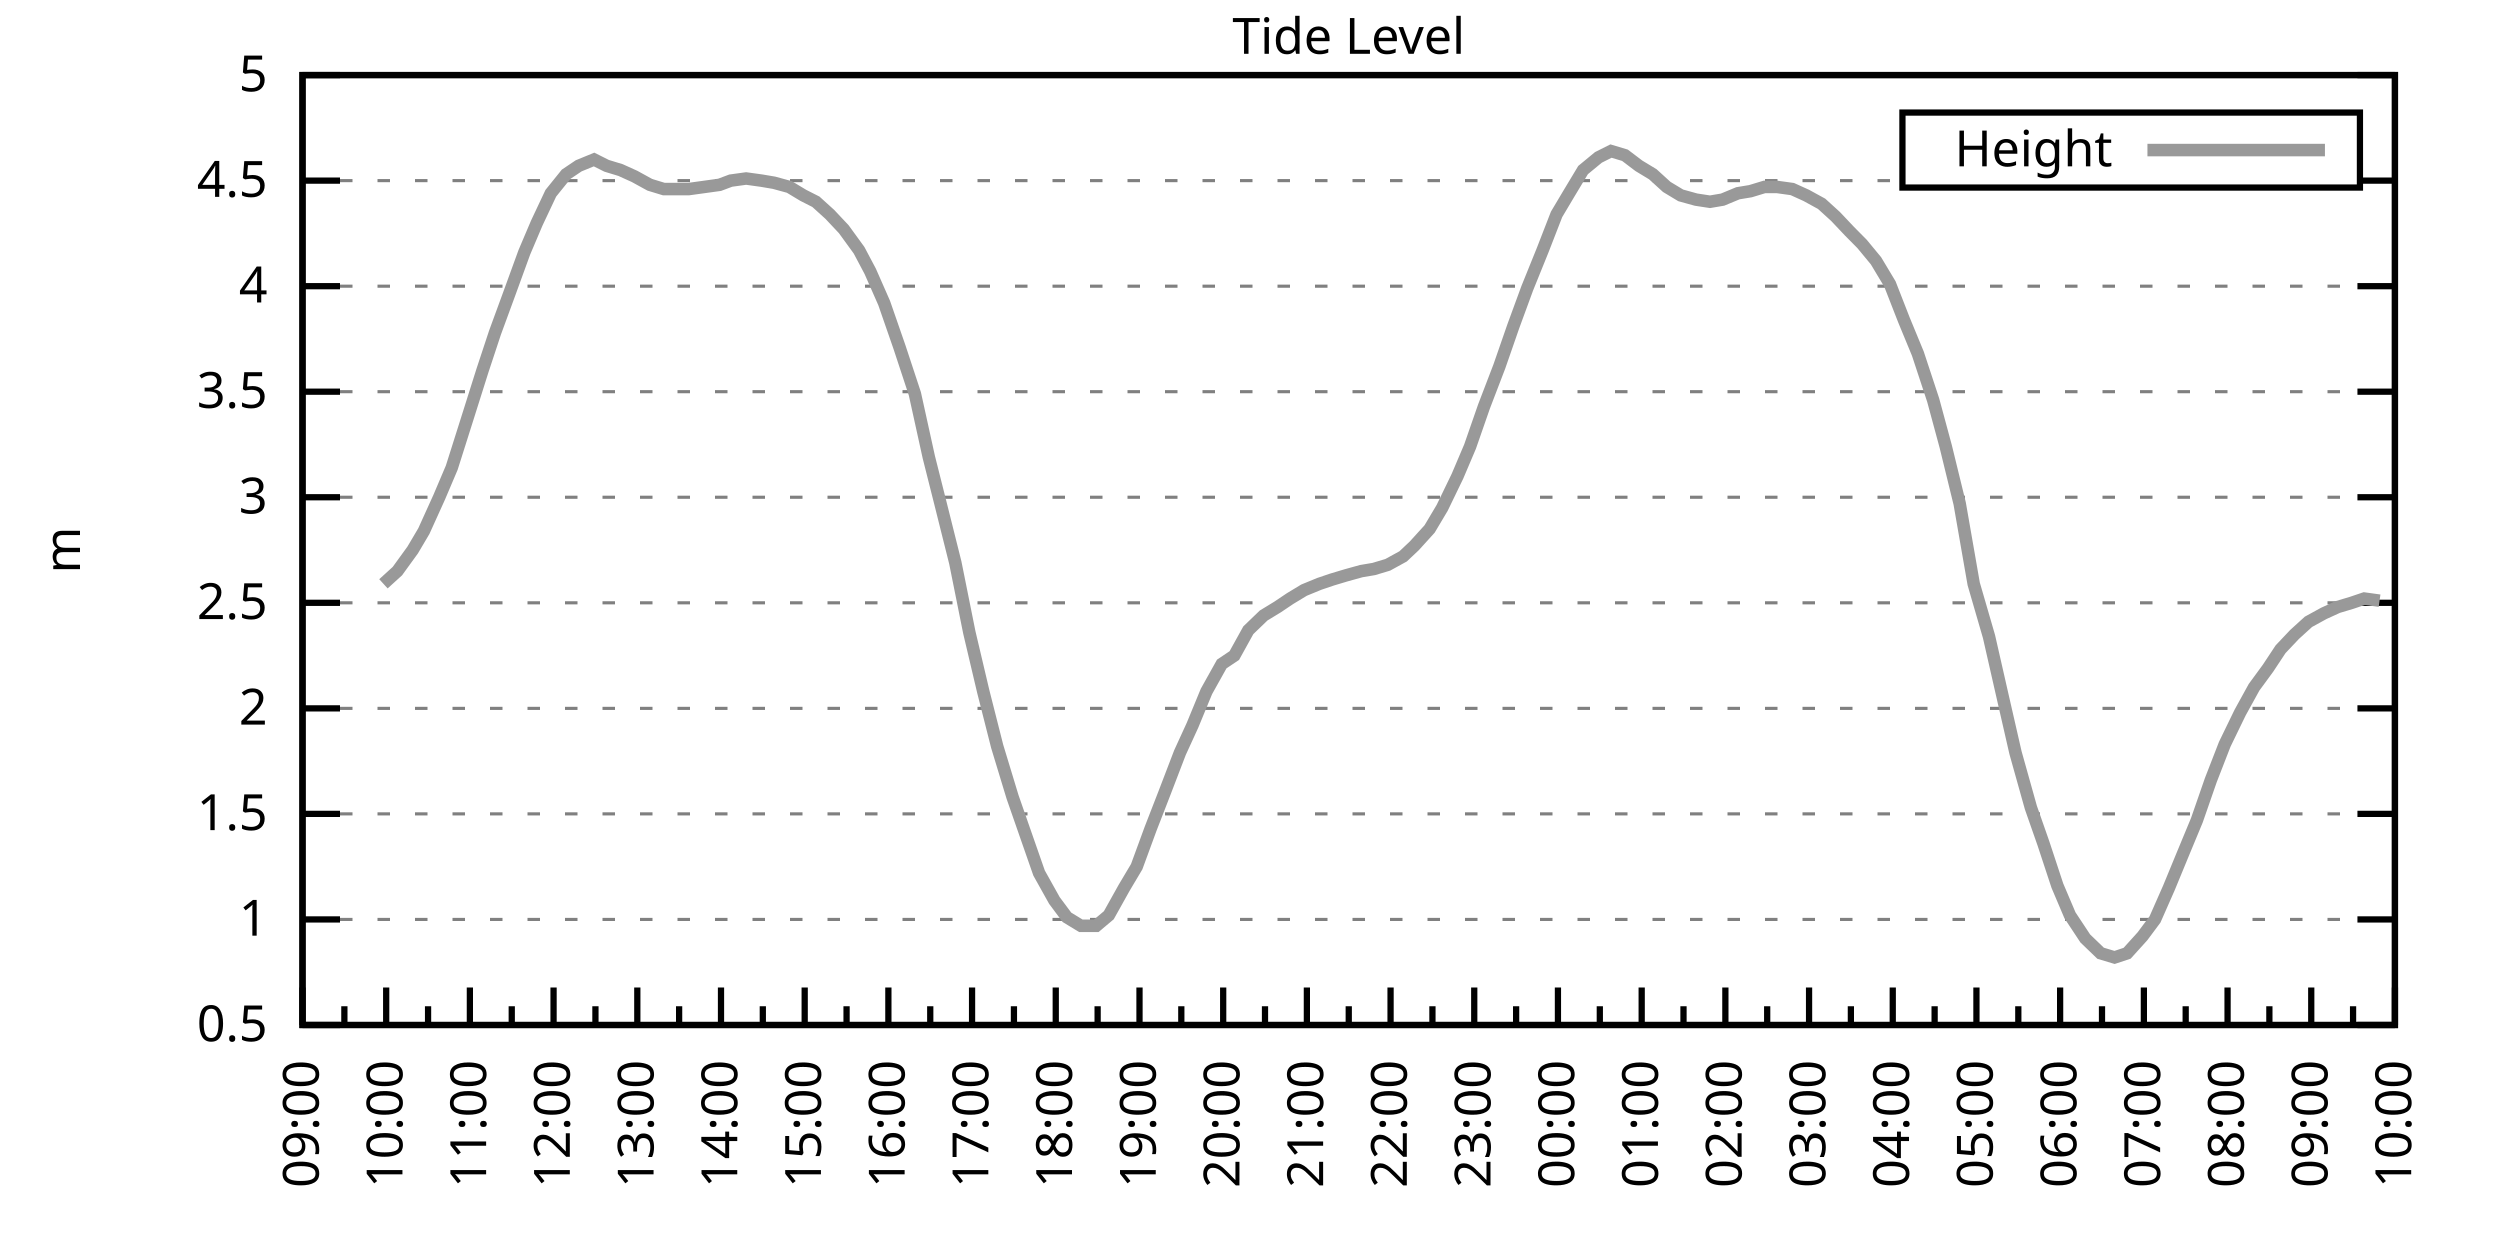
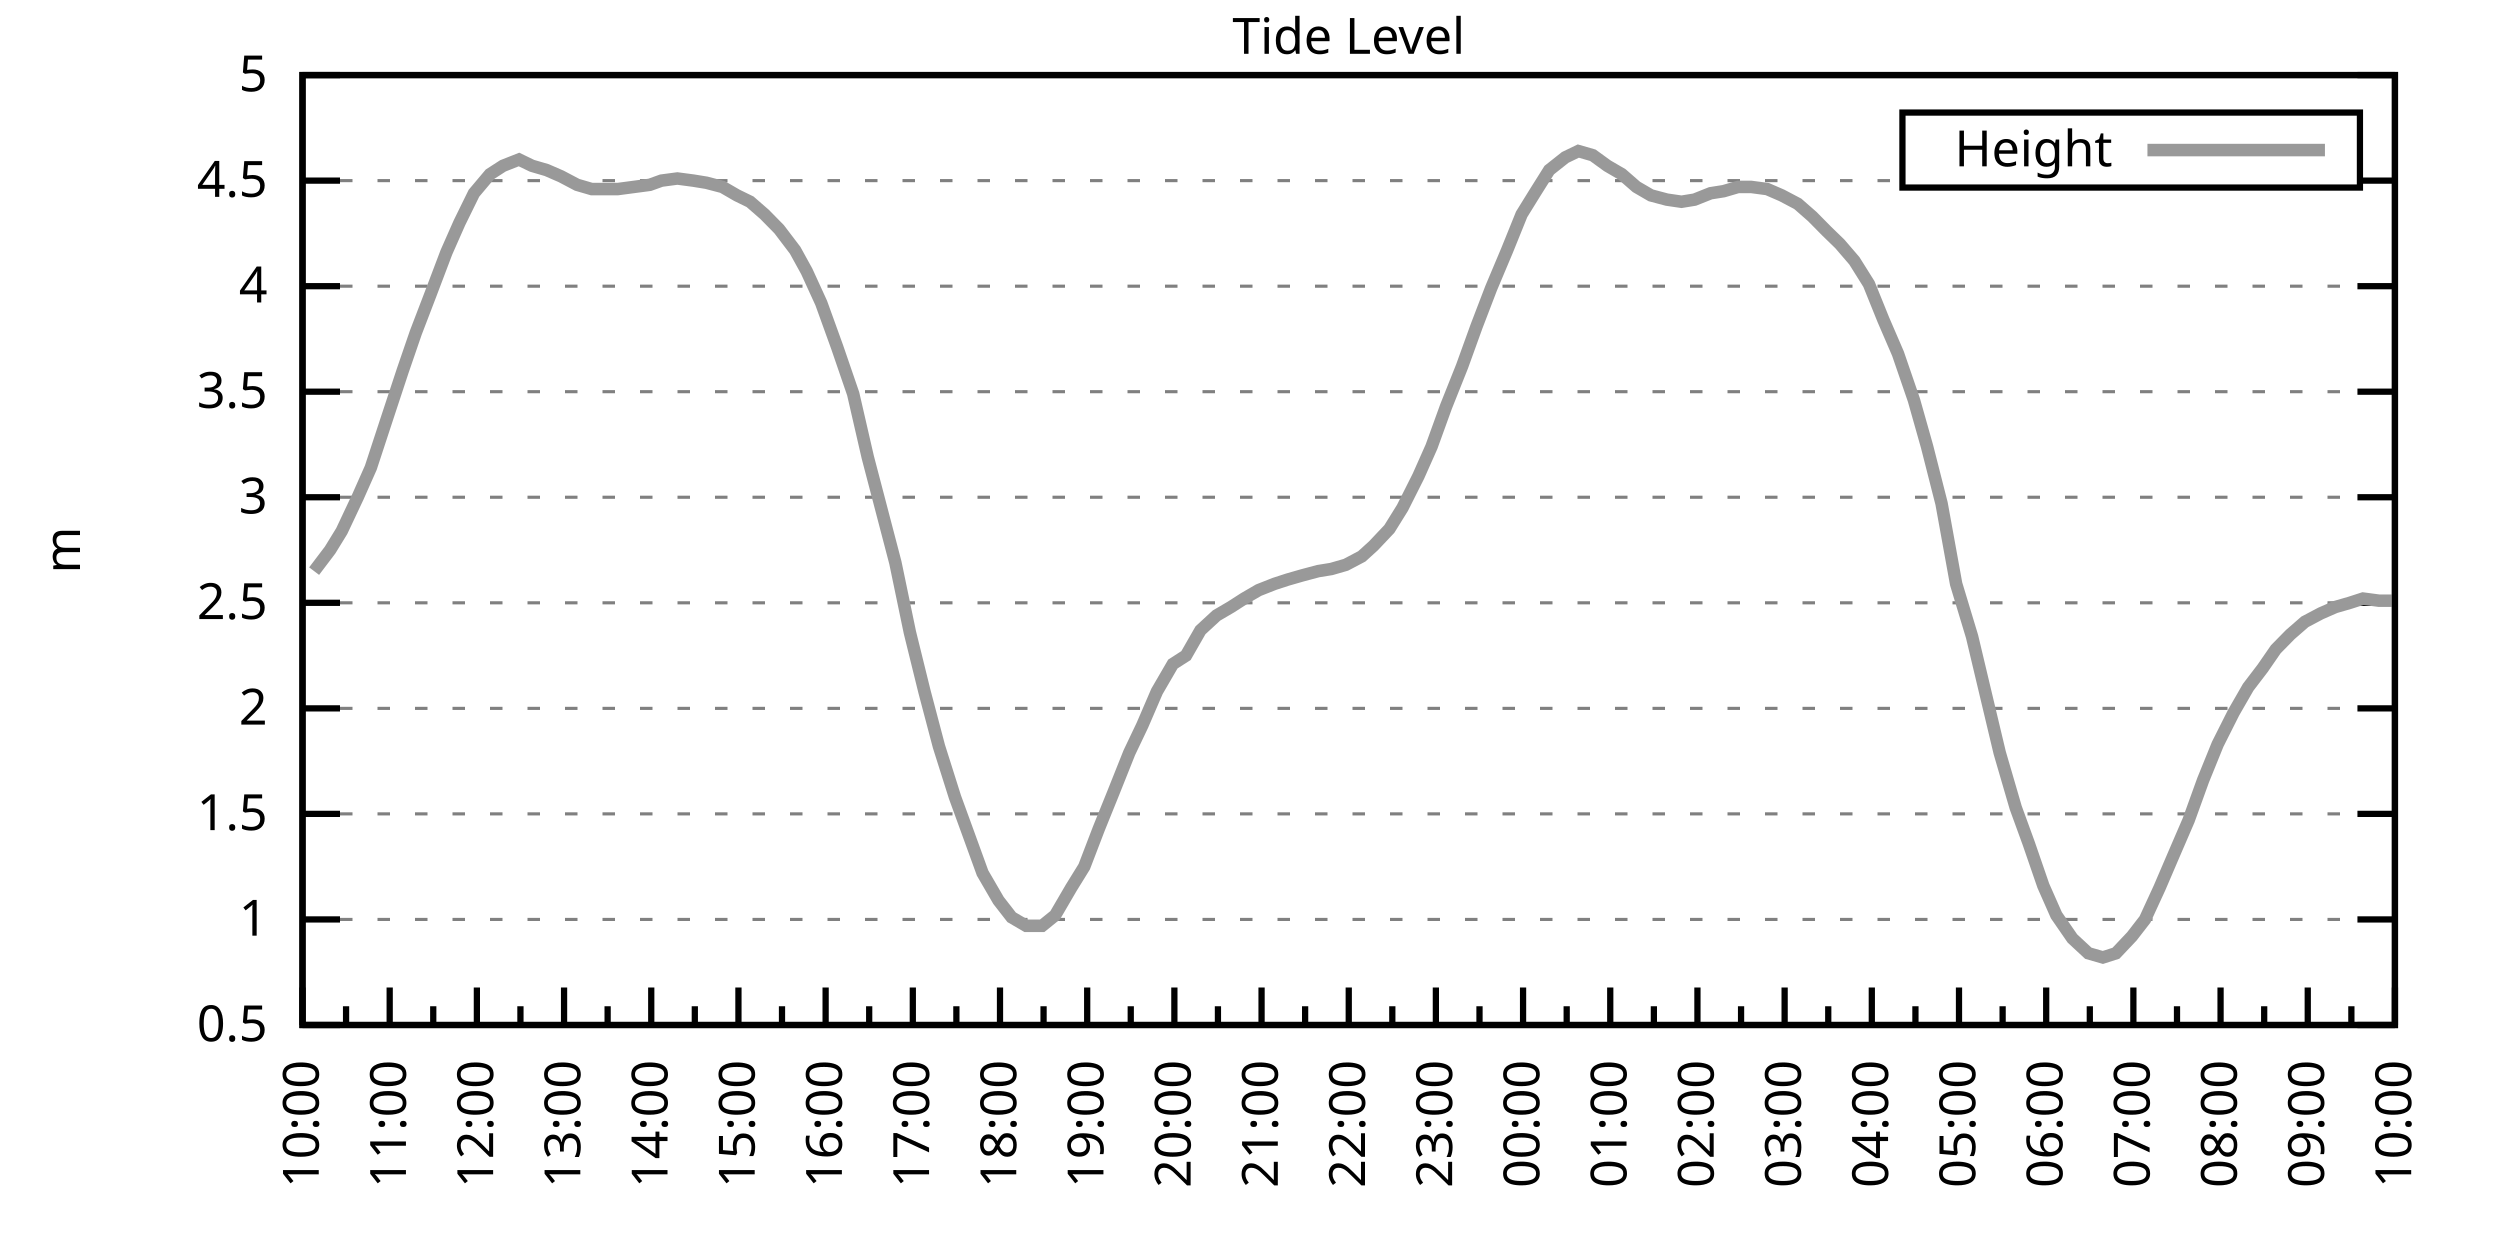
<svg xmlns="http://www.w3.org/2000/svg" xmlns:xlink="http://www.w3.org/1999/xlink" width="400" height="200" viewBox="0 0 400 200">
  <g id="gnuplot_canvas">
    <rect x="0" y="0" width="400" height="200" fill="none" />
    <defs>
      <circle id="gpDot" r="0.5" stroke-width="0.5" stroke="currentColor" />
      <path id="gpPt0" stroke-width="0.333" stroke="currentColor" d="M-1,0 h2 M0,-1 v2" />
      <path id="gpPt1" stroke-width="0.333" stroke="currentColor" d="M-1,-1 L1,1 M1,-1 L-1,1" />
      <path id="gpPt2" stroke-width="0.333" stroke="currentColor" d="M-1,0 L1,0 M0,-1 L0,1 M-1,-1 L1,1 M-1,1 L1,-1" />
      <rect id="gpPt3" stroke-width="0.333" stroke="currentColor" x="-1" y="-1" width="2" height="2" />
      <rect id="gpPt4" stroke-width="0.333" stroke="currentColor" fill="currentColor" x="-1" y="-1" width="2" height="2" />
      <circle id="gpPt5" stroke-width="0.333" stroke="currentColor" cx="0" cy="0" r="1" />
      <use xlink:href="#gpPt5" id="gpPt6" fill="currentColor" stroke="none" />
      <path id="gpPt7" stroke-width="0.333" stroke="currentColor" d="M0,-1.33 L-1.33,0.67 L1.33,0.67 z" />
      <use xlink:href="#gpPt7" id="gpPt8" fill="currentColor" stroke="none" />
      <use xlink:href="#gpPt7" id="gpPt9" stroke="currentColor" transform="rotate(180)" />
      <use xlink:href="#gpPt9" id="gpPt10" fill="currentColor" stroke="none" />
      <use xlink:href="#gpPt3" id="gpPt11" stroke="currentColor" transform="rotate(45)" />
      <use xlink:href="#gpPt11" id="gpPt12" fill="currentColor" stroke="none" />
      <path id="gpPt13" stroke-width="0.333" stroke="currentColor" d="M0,1.330 L1.265,0.411 L0.782,-1.067 L-0.782,-1.076 L-1.265,0.411 z" />
      <use xlink:href="#gpPt13" id="gpPt14" fill="currentColor" stroke="none" />
      <filter id="textbox" filterUnits="objectBoundingBox" x="0" y="0" height="1" width="1">
        <feFlood flood-color="white" flood-opacity="1" result="bgnd" />
        <feComposite in="SourceGraphic" in2="bgnd" operator="atop" />
      </filter>
      <filter id="greybox" filterUnits="objectBoundingBox" x="0" y="0" height="1" width="1">
        <feFlood flood-color="lightgrey" flood-opacity="1" result="grey" />
        <feComposite in="SourceGraphic" in2="grey" operator="atop" />
      </filter>
    </defs>
    <g fill="none" color="white" stroke="currentColor" stroke-width="1.00" stroke-linecap="butt" stroke-linejoin="miter">
</g>
    <g fill="none" color="black" stroke="currentColor" stroke-width="1.00" stroke-linecap="butt" stroke-linejoin="miter">
      <g stroke="none" shape-rendering="crispEdges">
        <polygon fill="rgb(255, 255, 255)" points="48.40,164.00 383.18,164.00 383.18,12.02 48.40,12.02 " />
      </g>
    </g>
    <g fill="none" color="black" stroke="currentColor" stroke-width="1.00" stroke-linecap="butt" stroke-linejoin="miter">
</g>
    <g fill="none" color="black" stroke="black" stroke-width="0.50" stroke-linecap="butt" stroke-linejoin="miter">
</g>
    <g fill="none" color="gray" stroke="currentColor" stroke-width="0.50" stroke-linecap="butt" stroke-linejoin="miter">
      <path stroke="gray" stroke-dasharray="2,4" class="gridline" d="M48.40,164.00 L383.19,164.00  " />
    </g>
    <g fill="none" color="gray" stroke="gray" stroke-width="1.00" stroke-linecap="butt" stroke-linejoin="miter">
</g>
    <g fill="none" color="black" stroke="currentColor" stroke-width="1.00" stroke-linecap="butt" stroke-linejoin="miter">
      <path stroke="black" d="M48.40,164.00 L54.40,164.00 M383.19,164.00 L377.19,164.00  " />
      <g transform="translate(42.80,166.60)" stroke="none" fill="black" font-family="Sans" font-size="8.00" text-anchor="end">
        <text>
          <tspan font-family="Sans"> 0.5</tspan>
        </text>
      </g>
    </g>
    <g fill="none" color="black" stroke="currentColor" stroke-width="1.00" stroke-linecap="butt" stroke-linejoin="miter">
</g>
    <g fill="none" color="black" stroke="black" stroke-width="0.50" stroke-linecap="butt" stroke-linejoin="miter">
</g>
    <g fill="none" color="gray" stroke="currentColor" stroke-width="0.50" stroke-linecap="butt" stroke-linejoin="miter">
      <path stroke="gray" stroke-dasharray="2,4" class="gridline" d="M48.40,147.11 L383.19,147.11  " />
    </g>
    <g fill="none" color="gray" stroke="gray" stroke-width="1.00" stroke-linecap="butt" stroke-linejoin="miter">
</g>
    <g fill="none" color="black" stroke="currentColor" stroke-width="1.00" stroke-linecap="butt" stroke-linejoin="miter">
      <path stroke="black" d="M48.40,147.11 L54.40,147.11 M383.19,147.11 L377.19,147.11  " />
      <g transform="translate(42.80,149.71)" stroke="none" fill="black" font-family="Sans" font-size="8.00" text-anchor="end">
        <text>
          <tspan font-family="Sans"> 1</tspan>
        </text>
      </g>
    </g>
    <g fill="none" color="black" stroke="currentColor" stroke-width="1.00" stroke-linecap="butt" stroke-linejoin="miter">
</g>
    <g fill="none" color="black" stroke="black" stroke-width="0.50" stroke-linecap="butt" stroke-linejoin="miter">
</g>
    <g fill="none" color="gray" stroke="currentColor" stroke-width="0.50" stroke-linecap="butt" stroke-linejoin="miter">
      <path stroke="gray" stroke-dasharray="2,4" class="gridline" d="M48.40,130.22 L383.19,130.22  " />
    </g>
    <g fill="none" color="gray" stroke="gray" stroke-width="1.00" stroke-linecap="butt" stroke-linejoin="miter">
</g>
    <g fill="none" color="black" stroke="currentColor" stroke-width="1.00" stroke-linecap="butt" stroke-linejoin="miter">
      <path stroke="black" d="M48.40,130.22 L54.40,130.22 M383.19,130.22 L377.19,130.22  " />
      <g transform="translate(42.80,132.82)" stroke="none" fill="black" font-family="Sans" font-size="8.00" text-anchor="end">
        <text>
          <tspan font-family="Sans"> 1.5</tspan>
        </text>
      </g>
    </g>
    <g fill="none" color="black" stroke="currentColor" stroke-width="1.00" stroke-linecap="butt" stroke-linejoin="miter">
</g>
    <g fill="none" color="black" stroke="black" stroke-width="0.50" stroke-linecap="butt" stroke-linejoin="miter">
</g>
    <g fill="none" color="gray" stroke="currentColor" stroke-width="0.50" stroke-linecap="butt" stroke-linejoin="miter">
      <path stroke="gray" stroke-dasharray="2,4" class="gridline" d="M48.40,113.34 L383.19,113.34  " />
    </g>
    <g fill="none" color="gray" stroke="gray" stroke-width="1.00" stroke-linecap="butt" stroke-linejoin="miter">
</g>
    <g fill="none" color="black" stroke="currentColor" stroke-width="1.00" stroke-linecap="butt" stroke-linejoin="miter">
      <path stroke="black" d="M48.40,113.34 L54.40,113.34 M383.19,113.34 L377.19,113.34  " />
      <g transform="translate(42.80,115.94)" stroke="none" fill="black" font-family="Sans" font-size="8.00" text-anchor="end">
        <text>
          <tspan font-family="Sans"> 2</tspan>
        </text>
      </g>
    </g>
    <g fill="none" color="black" stroke="currentColor" stroke-width="1.00" stroke-linecap="butt" stroke-linejoin="miter">
</g>
    <g fill="none" color="black" stroke="black" stroke-width="0.50" stroke-linecap="butt" stroke-linejoin="miter">
</g>
    <g fill="none" color="gray" stroke="currentColor" stroke-width="0.50" stroke-linecap="butt" stroke-linejoin="miter">
      <path stroke="gray" stroke-dasharray="2,4" class="gridline" d="M48.40,96.45 L383.19,96.45  " />
    </g>
    <g fill="none" color="gray" stroke="gray" stroke-width="1.00" stroke-linecap="butt" stroke-linejoin="miter">
</g>
    <g fill="none" color="black" stroke="currentColor" stroke-width="1.00" stroke-linecap="butt" stroke-linejoin="miter">
      <path stroke="black" d="M48.40,96.45 L54.40,96.45 M383.19,96.45 L377.19,96.45  " />
      <g transform="translate(42.80,99.05)" stroke="none" fill="black" font-family="Sans" font-size="8.00" text-anchor="end">
        <text>
          <tspan font-family="Sans"> 2.5</tspan>
        </text>
      </g>
    </g>
    <g fill="none" color="black" stroke="currentColor" stroke-width="1.00" stroke-linecap="butt" stroke-linejoin="miter">
</g>
    <g fill="none" color="black" stroke="black" stroke-width="0.50" stroke-linecap="butt" stroke-linejoin="miter">
</g>
    <g fill="none" color="gray" stroke="currentColor" stroke-width="0.50" stroke-linecap="butt" stroke-linejoin="miter">
      <path stroke="gray" stroke-dasharray="2,4" class="gridline" d="M48.40,79.56 L383.19,79.56  " />
    </g>
    <g fill="none" color="gray" stroke="gray" stroke-width="1.00" stroke-linecap="butt" stroke-linejoin="miter">
</g>
    <g fill="none" color="black" stroke="currentColor" stroke-width="1.00" stroke-linecap="butt" stroke-linejoin="miter">
      <path stroke="black" d="M48.40,79.56 L54.40,79.56 M383.19,79.56 L377.19,79.56  " />
      <g transform="translate(42.80,82.16)" stroke="none" fill="black" font-family="Sans" font-size="8.00" text-anchor="end">
        <text>
          <tspan font-family="Sans"> 3</tspan>
        </text>
      </g>
    </g>
    <g fill="none" color="black" stroke="currentColor" stroke-width="1.00" stroke-linecap="butt" stroke-linejoin="miter">
</g>
    <g fill="none" color="black" stroke="black" stroke-width="0.50" stroke-linecap="butt" stroke-linejoin="miter">
</g>
    <g fill="none" color="gray" stroke="currentColor" stroke-width="0.50" stroke-linecap="butt" stroke-linejoin="miter">
      <path stroke="gray" stroke-dasharray="2,4" class="gridline" d="M48.40,62.67 L383.19,62.67  " />
    </g>
    <g fill="none" color="gray" stroke="gray" stroke-width="1.00" stroke-linecap="butt" stroke-linejoin="miter">
</g>
    <g fill="none" color="black" stroke="currentColor" stroke-width="1.00" stroke-linecap="butt" stroke-linejoin="miter">
      <path stroke="black" d="M48.40,62.67 L54.40,62.67 M383.19,62.67 L377.19,62.67  " />
      <g transform="translate(42.80,65.27)" stroke="none" fill="black" font-family="Sans" font-size="8.00" text-anchor="end">
        <text>
          <tspan font-family="Sans"> 3.5</tspan>
        </text>
      </g>
    </g>
    <g fill="none" color="black" stroke="currentColor" stroke-width="1.00" stroke-linecap="butt" stroke-linejoin="miter">
</g>
    <g fill="none" color="black" stroke="black" stroke-width="0.50" stroke-linecap="butt" stroke-linejoin="miter">
</g>
    <g fill="none" color="gray" stroke="currentColor" stroke-width="0.50" stroke-linecap="butt" stroke-linejoin="miter">
      <path stroke="gray" stroke-dasharray="2,4" class="gridline" d="M48.40,45.79 L383.19,45.79  " />
    </g>
    <g fill="none" color="gray" stroke="gray" stroke-width="1.00" stroke-linecap="butt" stroke-linejoin="miter">
</g>
    <g fill="none" color="black" stroke="currentColor" stroke-width="1.00" stroke-linecap="butt" stroke-linejoin="miter">
      <path stroke="black" d="M48.40,45.79 L54.40,45.79 M383.19,45.79 L377.19,45.79  " />
      <g transform="translate(42.80,48.39)" stroke="none" fill="black" font-family="Sans" font-size="8.00" text-anchor="end">
        <text>
          <tspan font-family="Sans"> 4</tspan>
        </text>
      </g>
    </g>
    <g fill="none" color="black" stroke="currentColor" stroke-width="1.00" stroke-linecap="butt" stroke-linejoin="miter">
</g>
    <g fill="none" color="black" stroke="black" stroke-width="0.50" stroke-linecap="butt" stroke-linejoin="miter">
</g>
    <g fill="none" color="gray" stroke="currentColor" stroke-width="0.50" stroke-linecap="butt" stroke-linejoin="miter">
      <path stroke="gray" stroke-dasharray="2,4" class="gridline" d="M48.40,28.90 L304.39,28.90 M377.59,28.90 L383.19,28.90  " />
    </g>
    <g fill="none" color="gray" stroke="gray" stroke-width="1.00" stroke-linecap="butt" stroke-linejoin="miter">
</g>
    <g fill="none" color="black" stroke="currentColor" stroke-width="1.00" stroke-linecap="butt" stroke-linejoin="miter">
      <path stroke="black" d="M48.40,28.90 L54.40,28.90 M383.19,28.90 L377.19,28.90  " />
      <g transform="translate(42.80,31.50)" stroke="none" fill="black" font-family="Sans" font-size="8.00" text-anchor="end">
        <text>
          <tspan font-family="Sans"> 4.5</tspan>
        </text>
      </g>
    </g>
    <g fill="none" color="black" stroke="currentColor" stroke-width="1.00" stroke-linecap="butt" stroke-linejoin="miter">
</g>
    <g fill="none" color="black" stroke="black" stroke-width="0.50" stroke-linecap="butt" stroke-linejoin="miter">
</g>
    <g fill="none" color="gray" stroke="currentColor" stroke-width="0.50" stroke-linecap="butt" stroke-linejoin="miter">
      <path stroke="gray" stroke-dasharray="2,4" class="gridline" d="M48.40,12.01 L383.19,12.01  " />
    </g>
    <g fill="none" color="gray" stroke="gray" stroke-width="1.00" stroke-linecap="butt" stroke-linejoin="miter">
</g>
    <g fill="none" color="black" stroke="currentColor" stroke-width="1.00" stroke-linecap="butt" stroke-linejoin="miter">
      <path stroke="black" d="M48.40,12.01 L54.40,12.01 M383.19,12.01 L377.19,12.01  " />
      <g transform="translate(42.80,14.61)" stroke="none" fill="black" font-family="Sans" font-size="8.00" text-anchor="end">
        <text>
          <tspan font-family="Sans"> 5</tspan>
        </text>
      </g>
    </g>
    <g fill="none" color="black" stroke="currentColor" stroke-width="1.00" stroke-linecap="butt" stroke-linejoin="miter">
      <path stroke="black" d="M48.40,164.00 L48.40,158.00  " />
      <g transform="translate(51.00,169.60) rotate(270)" stroke="none" fill="black" font-family="Sans" font-size="8.00" text-anchor="end">
        <text>
+           <tspan font-family="Sans">10:00</tspan>
+         </text>
+       </g>
+     </g>
+     <g fill="none" color="black" stroke="currentColor" stroke-width="1.00" stroke-linecap="butt" stroke-linejoin="miter">
+       <path stroke="black" d="M55.37,164.00 L55.37,161.00 M62.35,164.00 L62.35,158.00  " />
+       <g transform="translate(64.95,169.60) rotate(270)" stroke="none" fill="black" font-family="Sans" font-size="8.00" text-anchor="end">
+         <text>
+           <tspan font-family="Sans">11:00</tspan>
+         </text>
+       </g>
+     </g>
+     <g fill="none" color="black" stroke="currentColor" stroke-width="1.00" stroke-linecap="butt" stroke-linejoin="miter">
+       <path stroke="black" d="M69.32,164.00 L69.32,161.00 M76.30,164.00 L76.30,158.00  " />
+       <g transform="translate(78.90,169.60) rotate(270)" stroke="none" fill="black" font-family="Sans" font-size="8.00" text-anchor="end">
+         <text>
+           <tspan font-family="Sans">12:00</tspan>
+         </text>
+       </g>
+     </g>
+     <g fill="none" color="black" stroke="currentColor" stroke-width="1.00" stroke-linecap="butt" stroke-linejoin="miter">
+       <path stroke="black" d="M83.27,164.00 L83.27,161.00 M90.25,164.00 L90.25,158.00  " />
+       <g transform="translate(92.85,169.60) rotate(270)" stroke="none" fill="black" font-family="Sans" font-size="8.00" text-anchor="end">
+         <text>
+           <tspan font-family="Sans">13:00</tspan>
+         </text>
+       </g>
+     </g>
+     <g fill="none" color="black" stroke="currentColor" stroke-width="1.00" stroke-linecap="butt" stroke-linejoin="miter">
+       <path stroke="black" d="M97.22,164.00 L97.22,161.00 M104.20,164.00 L104.20,158.00  " />
+       <g transform="translate(106.80,169.60) rotate(270)" stroke="none" fill="black" font-family="Sans" font-size="8.00" text-anchor="end">
+         <text>
+           <tspan font-family="Sans">14:00</tspan>
+         </text>
+       </g>
+     </g>
+     <g fill="none" color="black" stroke="currentColor" stroke-width="1.00" stroke-linecap="butt" stroke-linejoin="miter">
+       <path stroke="black" d="M111.17,164.00 L111.17,161.00 M118.15,164.00 L118.15,158.00  " />
+       <g transform="translate(120.75,169.60) rotate(270)" stroke="none" fill="black" font-family="Sans" font-size="8.00" text-anchor="end">
+         <text>
+           <tspan font-family="Sans">15:00</tspan>
+         </text>
+       </g>
+     </g>
+     <g fill="none" color="black" stroke="currentColor" stroke-width="1.00" stroke-linecap="butt" stroke-linejoin="miter">
+       <path stroke="black" d="M125.12,164.00 L125.12,161.00 M132.10,164.00 L132.10,158.00  " />
+       <g transform="translate(134.70,169.60) rotate(270)" stroke="none" fill="black" font-family="Sans" font-size="8.00" text-anchor="end">
+         <text>
+           <tspan font-family="Sans">16:00</tspan>
+         </text>
+       </g>
+     </g>
+     <g fill="none" color="black" stroke="currentColor" stroke-width="1.00" stroke-linecap="butt" stroke-linejoin="miter">
+       <path stroke="black" d="M139.07,164.00 L139.07,161.00 M146.05,164.00 L146.05,158.00  " />
+       <g transform="translate(148.65,169.60) rotate(270)" stroke="none" fill="black" font-family="Sans" font-size="8.00" text-anchor="end">
+         <text>
+           <tspan font-family="Sans">17:00</tspan>
+         </text>
+       </g>
+     </g>
+     <g fill="none" color="black" stroke="currentColor" stroke-width="1.00" stroke-linecap="butt" stroke-linejoin="miter">
+       <path stroke="black" d="M153.02,164.00 L153.02,161.00 M160.00,164.00 L160.00,158.00  " />
+       <g transform="translate(162.60,169.60) rotate(270)" stroke="none" fill="black" font-family="Sans" font-size="8.00" text-anchor="end">
+         <text>
+           <tspan font-family="Sans">18:00</tspan>
+         </text>
+       </g>
+     </g>
+     <g fill="none" color="black" stroke="currentColor" stroke-width="1.00" stroke-linecap="butt" stroke-linejoin="miter">
+       <path stroke="black" d="M166.97,164.00 L166.97,161.00 M173.95,164.00 L173.95,158.00  " />
+       <g transform="translate(176.55,169.60) rotate(270)" stroke="none" fill="black" font-family="Sans" font-size="8.00" text-anchor="end">
+         <text>
+           <tspan font-family="Sans">19:00</tspan>
+         </text>
+       </g>
+     </g>
+     <g fill="none" color="black" stroke="currentColor" stroke-width="1.00" stroke-linecap="butt" stroke-linejoin="miter">
+       <path stroke="black" d="M180.92,164.00 L180.92,161.00 M187.90,164.00 L187.90,158.00  " />
+       <g transform="translate(190.50,169.60) rotate(270)" stroke="none" fill="black" font-family="Sans" font-size="8.00" text-anchor="end">
+         <text>
+           <tspan font-family="Sans">20:00</tspan>
+         </text>
+       </g>
+     </g>
+     <g fill="none" color="black" stroke="currentColor" stroke-width="1.00" stroke-linecap="butt" stroke-linejoin="miter">
+       <path stroke="black" d="M194.87,164.00 L194.87,161.00 M201.85,164.00 L201.85,158.00  " />
+       <g transform="translate(204.45,169.60) rotate(270)" stroke="none" fill="black" font-family="Sans" font-size="8.00" text-anchor="end">
+         <text>
+           <tspan font-family="Sans">21:00</tspan>
+         </text>
+       </g>
+     </g>
+     <g fill="none" color="black" stroke="currentColor" stroke-width="1.00" stroke-linecap="butt" stroke-linejoin="miter">
+       <path stroke="black" d="M208.82,164.00 L208.82,161.00 M215.80,164.00 L215.80,158.00  " />
+       <g transform="translate(218.40,169.60) rotate(270)" stroke="none" fill="black" font-family="Sans" font-size="8.00" text-anchor="end">
+         <text>
+           <tspan font-family="Sans">22:00</tspan>
+         </text>
+       </g>
+     </g>
+     <g fill="none" color="black" stroke="currentColor" stroke-width="1.00" stroke-linecap="butt" stroke-linejoin="miter">
+       <path stroke="black" d="M222.77,164.00 L222.77,161.00 M229.74,164.00 L229.74,158.00  " />
+       <g transform="translate(232.34,169.60) rotate(270)" stroke="none" fill="black" font-family="Sans" font-size="8.00" text-anchor="end">
+         <text>
+           <tspan font-family="Sans">23:00</tspan>
+         </text>
+       </g>
+     </g>
+     <g fill="none" color="black" stroke="currentColor" stroke-width="1.00" stroke-linecap="butt" stroke-linejoin="miter">
+       <path stroke="black" d="M236.72,164.00 L236.72,161.00 M243.69,164.00 L243.69,158.00  " />
+       <g transform="translate(246.29,169.60) rotate(270)" stroke="none" fill="black" font-family="Sans" font-size="8.00" text-anchor="end">
+         <text>
+           <tspan font-family="Sans">00:00</tspan>
+         </text>
+       </g>
+     </g>
+     <g fill="none" color="black" stroke="currentColor" stroke-width="1.00" stroke-linecap="butt" stroke-linejoin="miter">
+       <path stroke="black" d="M250.67,164.00 L250.67,161.00 M257.64,164.00 L257.64,158.00  " />
+       <g transform="translate(260.24,169.60) rotate(270)" stroke="none" fill="black" font-family="Sans" font-size="8.00" text-anchor="end">
+         <text>
+           <tspan font-family="Sans">01:00</tspan>
+         </text>
+       </g>
+     </g>
+     <g fill="none" color="black" stroke="currentColor" stroke-width="1.00" stroke-linecap="butt" stroke-linejoin="miter">
+       <path stroke="black" d="M264.62,164.00 L264.62,161.00 M271.59,164.00 L271.59,158.00  " />
+       <g transform="translate(274.19,169.60) rotate(270)" stroke="none" fill="black" font-family="Sans" font-size="8.00" text-anchor="end">
+         <text>
+           <tspan font-family="Sans">02:00</tspan>
+         </text>
+       </g>
+     </g>
+     <g fill="none" color="black" stroke="currentColor" stroke-width="1.00" stroke-linecap="butt" stroke-linejoin="miter">
+       <path stroke="black" d="M278.57,164.00 L278.57,161.00 M285.54,164.00 L285.54,158.00  " />
+       <g transform="translate(288.14,169.60) rotate(270)" stroke="none" fill="black" font-family="Sans" font-size="8.00" text-anchor="end">
+         <text>
+           <tspan font-family="Sans">03:00</tspan>
+         </text>
+       </g>
+     </g>
+     <g fill="none" color="black" stroke="currentColor" stroke-width="1.00" stroke-linecap="butt" stroke-linejoin="miter">
+       <path stroke="black" d="M292.52,164.00 L292.52,161.00 M299.49,164.00 L299.49,158.00  " />
+       <g transform="translate(302.09,169.60) rotate(270)" stroke="none" fill="black" font-family="Sans" font-size="8.00" text-anchor="end">
+         <text>
+           <tspan font-family="Sans">04:00</tspan>
+         </text>
+       </g>
+     </g>
+     <g fill="none" color="black" stroke="currentColor" stroke-width="1.00" stroke-linecap="butt" stroke-linejoin="miter">
+       <path stroke="black" d="M306.47,164.00 L306.47,161.00 M313.44,164.00 L313.44,158.00  " />
+       <g transform="translate(316.04,169.60) rotate(270)" stroke="none" fill="black" font-family="Sans" font-size="8.00" text-anchor="end">
+         <text>
+           <tspan font-family="Sans">05:00</tspan>
+         </text>
+       </g>
+     </g>
+     <g fill="none" color="black" stroke="currentColor" stroke-width="1.00" stroke-linecap="butt" stroke-linejoin="miter">
+       <path stroke="black" d="M320.42,164.00 L320.42,161.00 M327.39,164.00 L327.39,158.00  " />
+       <g transform="translate(329.99,169.60) rotate(270)" stroke="none" fill="black" font-family="Sans" font-size="8.00" text-anchor="end">
+         <text>
+           <tspan font-family="Sans">06:00</tspan>
+         </text>
+       </g>
+     </g>
+     <g fill="none" color="black" stroke="currentColor" stroke-width="1.00" stroke-linecap="butt" stroke-linejoin="miter">
+       <path stroke="black" d="M334.37,164.00 L334.37,161.00 M341.34,164.00 L341.34,158.00  " />
+       <g transform="translate(343.94,169.60) rotate(270)" stroke="none" fill="black" font-family="Sans" font-size="8.00" text-anchor="end">
+         <text>
+           <tspan font-family="Sans">07:00</tspan>
+         </text>
+       </g>
+     </g>
+     <g fill="none" color="black" stroke="currentColor" stroke-width="1.00" stroke-linecap="butt" stroke-linejoin="miter">
+       <path stroke="black" d="M348.32,164.00 L348.32,161.00 M355.29,164.00 L355.29,158.00  " />
+       <g transform="translate(357.89,169.60) rotate(270)" stroke="none" fill="black" font-family="Sans" font-size="8.00" text-anchor="end">
+         <text>
+           <tspan font-family="Sans">08:00</tspan>
+         </text>
+       </g>
+     </g>
+     <g fill="none" color="black" stroke="currentColor" stroke-width="1.00" stroke-linecap="butt" stroke-linejoin="miter">
+       <path stroke="black" d="M362.27,164.00 L362.27,161.00 M369.24,164.00 L369.24,158.00  " />
+       <g transform="translate(371.84,169.60) rotate(270)" stroke="none" fill="black" font-family="Sans" font-size="8.00" text-anchor="end">
+         <text>
          <tspan font-family="Sans">09:00</tspan>
        </text>
      </g>
    </g>
    <g fill="none" color="black" stroke="currentColor" stroke-width="1.00" stroke-linecap="butt" stroke-linejoin="miter">
-       <path stroke="black" d="M55.10,164.00 L55.10,161.00 M61.79,164.00 L61.79,158.00  " />
-       <g transform="translate(64.39,169.60) rotate(270)" stroke="none" fill="black" font-family="Sans" font-size="8.00" text-anchor="end">
-         <text>
-           <tspan font-family="Sans">10:00</tspan>
-         </text>
-       </g>
-     </g>
-     <g fill="none" color="black" stroke="currentColor" stroke-width="1.00" stroke-linecap="butt" stroke-linejoin="miter">
-       <path stroke="black" d="M68.49,164.00 L68.49,161.00 M75.18,164.00 L75.18,158.00  " />
-       <g transform="translate(77.78,169.60) rotate(270)" stroke="none" fill="black" font-family="Sans" font-size="8.00" text-anchor="end">
-         <text>
-           <tspan font-family="Sans">11:00</tspan>
-         </text>
-       </g>
-     </g>
-     <g fill="none" color="black" stroke="currentColor" stroke-width="1.00" stroke-linecap="butt" stroke-linejoin="miter">
-       <path stroke="black" d="M81.88,164.00 L81.88,161.00 M88.57,164.00 L88.57,158.00  " />
-       <g transform="translate(91.17,169.60) rotate(270)" stroke="none" fill="black" font-family="Sans" font-size="8.00" text-anchor="end">
-         <text>
-           <tspan font-family="Sans">12:00</tspan>
-         </text>
-       </g>
-     </g>
-     <g fill="none" color="black" stroke="currentColor" stroke-width="1.00" stroke-linecap="butt" stroke-linejoin="miter">
-       <path stroke="black" d="M95.27,164.00 L95.27,161.00 M101.97,164.00 L101.97,158.00  " />
-       <g transform="translate(104.57,169.60) rotate(270)" stroke="none" fill="black" font-family="Sans" font-size="8.00" text-anchor="end">
-         <text>
-           <tspan font-family="Sans">13:00</tspan>
-         </text>
-       </g>
-     </g>
-     <g fill="none" color="black" stroke="currentColor" stroke-width="1.00" stroke-linecap="butt" stroke-linejoin="miter">
-       <path stroke="black" d="M108.66,164.00 L108.66,161.00 M115.36,164.00 L115.36,158.00  " />
-       <g transform="translate(117.96,169.60) rotate(270)" stroke="none" fill="black" font-family="Sans" font-size="8.00" text-anchor="end">
-         <text>
-           <tspan font-family="Sans">14:00</tspan>
-         </text>
-       </g>
-     </g>
-     <g fill="none" color="black" stroke="currentColor" stroke-width="1.00" stroke-linecap="butt" stroke-linejoin="miter">
-       <path stroke="black" d="M122.05,164.00 L122.05,161.00 M128.75,164.00 L128.75,158.00  " />
-       <g transform="translate(131.35,169.60) rotate(270)" stroke="none" fill="black" font-family="Sans" font-size="8.00" text-anchor="end">
-         <text>
-           <tspan font-family="Sans">15:00</tspan>
-         </text>
-       </g>
-     </g>
-     <g fill="none" color="black" stroke="currentColor" stroke-width="1.00" stroke-linecap="butt" stroke-linejoin="miter">
-       <path stroke="black" d="M135.45,164.00 L135.45,161.00 M142.14,164.00 L142.14,158.00  " />
-       <g transform="translate(144.74,169.60) rotate(270)" stroke="none" fill="black" font-family="Sans" font-size="8.00" text-anchor="end">
-         <text>
-           <tspan font-family="Sans">16:00</tspan>
-         </text>
-       </g>
-     </g>
-     <g fill="none" color="black" stroke="currentColor" stroke-width="1.00" stroke-linecap="butt" stroke-linejoin="miter">
-       <path stroke="black" d="M148.84,164.00 L148.84,161.00 M155.53,164.00 L155.53,158.00  " />
-       <g transform="translate(158.13,169.60) rotate(270)" stroke="none" fill="black" font-family="Sans" font-size="8.00" text-anchor="end">
-         <text>
-           <tspan font-family="Sans">17:00</tspan>
-         </text>
-       </g>
-     </g>
-     <g fill="none" color="black" stroke="currentColor" stroke-width="1.00" stroke-linecap="butt" stroke-linejoin="miter">
-       <path stroke="black" d="M162.23,164.00 L162.23,161.00 M168.92,164.00 L168.92,158.00  " />
-       <g transform="translate(171.52,169.60) rotate(270)" stroke="none" fill="black" font-family="Sans" font-size="8.00" text-anchor="end">
-         <text>
-           <tspan font-family="Sans">18:00</tspan>
-         </text>
-       </g>
-     </g>
-     <g fill="none" color="black" stroke="currentColor" stroke-width="1.00" stroke-linecap="butt" stroke-linejoin="miter">
-       <path stroke="black" d="M175.62,164.00 L175.62,161.00 M182.32,164.00 L182.32,158.00  " />
-       <g transform="translate(184.92,169.60) rotate(270)" stroke="none" fill="black" font-family="Sans" font-size="8.00" text-anchor="end">
-         <text>
-           <tspan font-family="Sans">19:00</tspan>
-         </text>
-       </g>
-     </g>
-     <g fill="none" color="black" stroke="currentColor" stroke-width="1.00" stroke-linecap="butt" stroke-linejoin="miter">
-       <path stroke="black" d="M189.01,164.00 L189.01,161.00 M195.71,164.00 L195.71,158.00  " />
-       <g transform="translate(198.31,169.60) rotate(270)" stroke="none" fill="black" font-family="Sans" font-size="8.00" text-anchor="end">
-         <text>
-           <tspan font-family="Sans">20:00</tspan>
-         </text>
-       </g>
-     </g>
-     <g fill="none" color="black" stroke="currentColor" stroke-width="1.00" stroke-linecap="butt" stroke-linejoin="miter">
-       <path stroke="black" d="M202.40,164.00 L202.40,161.00 M209.10,164.00 L209.10,158.00  " />
-       <g transform="translate(211.70,169.60) rotate(270)" stroke="none" fill="black" font-family="Sans" font-size="8.00" text-anchor="end">
-         <text>
-           <tspan font-family="Sans">21:00</tspan>
-         </text>
-       </g>
-     </g>
-     <g fill="none" color="black" stroke="currentColor" stroke-width="1.00" stroke-linecap="butt" stroke-linejoin="miter">
-       <path stroke="black" d="M215.80,164.00 L215.80,161.00 M222.49,164.00 L222.49,158.00  " />
-       <g transform="translate(225.09,169.60) rotate(270)" stroke="none" fill="black" font-family="Sans" font-size="8.00" text-anchor="end">
-         <text>
-           <tspan font-family="Sans">22:00</tspan>
-         </text>
-       </g>
-     </g>
-     <g fill="none" color="black" stroke="currentColor" stroke-width="1.00" stroke-linecap="butt" stroke-linejoin="miter">
-       <path stroke="black" d="M229.19,164.00 L229.19,161.00 M235.88,164.00 L235.88,158.00  " />
-       <g transform="translate(238.48,169.60) rotate(270)" stroke="none" fill="black" font-family="Sans" font-size="8.00" text-anchor="end">
-         <text>
-           <tspan font-family="Sans">23:00</tspan>
-         </text>
-       </g>
-     </g>
-     <g fill="none" color="black" stroke="currentColor" stroke-width="1.00" stroke-linecap="butt" stroke-linejoin="miter">
-       <path stroke="black" d="M242.58,164.00 L242.58,161.00 M249.27,164.00 L249.27,158.00  " />
-       <g transform="translate(251.87,169.60) rotate(270)" stroke="none" fill="black" font-family="Sans" font-size="8.00" text-anchor="end">
-         <text>
-           <tspan font-family="Sans">00:00</tspan>
-         </text>
-       </g>
-     </g>
-     <g fill="none" color="black" stroke="currentColor" stroke-width="1.00" stroke-linecap="butt" stroke-linejoin="miter">
-       <path stroke="black" d="M255.97,164.00 L255.97,161.00 M262.67,164.00 L262.67,158.00  " />
-       <g transform="translate(265.27,169.60) rotate(270)" stroke="none" fill="black" font-family="Sans" font-size="8.00" text-anchor="end">
-         <text>
-           <tspan font-family="Sans">01:00</tspan>
-         </text>
-       </g>
-     </g>
-     <g fill="none" color="black" stroke="currentColor" stroke-width="1.00" stroke-linecap="butt" stroke-linejoin="miter">
-       <path stroke="black" d="M269.36,164.00 L269.36,161.00 M276.06,164.00 L276.06,158.00  " />
-       <g transform="translate(278.66,169.60) rotate(270)" stroke="none" fill="black" font-family="Sans" font-size="8.00" text-anchor="end">
-         <text>
-           <tspan font-family="Sans">02:00</tspan>
-         </text>
-       </g>
-     </g>
-     <g fill="none" color="black" stroke="currentColor" stroke-width="1.00" stroke-linecap="butt" stroke-linejoin="miter">
-       <path stroke="black" d="M282.75,164.00 L282.75,161.00 M289.45,164.00 L289.45,158.00  " />
-       <g transform="translate(292.05,169.60) rotate(270)" stroke="none" fill="black" font-family="Sans" font-size="8.00" text-anchor="end">
-         <text>
-           <tspan font-family="Sans">03:00</tspan>
-         </text>
-       </g>
-     </g>
-     <g fill="none" color="black" stroke="currentColor" stroke-width="1.00" stroke-linecap="butt" stroke-linejoin="miter">
-       <path stroke="black" d="M296.14,164.00 L296.14,161.00 M302.84,164.00 L302.84,158.00  " />
-       <g transform="translate(305.44,169.60) rotate(270)" stroke="none" fill="black" font-family="Sans" font-size="8.00" text-anchor="end">
-         <text>
-           <tspan font-family="Sans">04:00</tspan>
-         </text>
-       </g>
-     </g>
-     <g fill="none" color="black" stroke="currentColor" stroke-width="1.00" stroke-linecap="butt" stroke-linejoin="miter">
-       <path stroke="black" d="M309.54,164.00 L309.54,161.00 M316.23,164.00 L316.23,158.00  " />
-       <g transform="translate(318.83,169.60) rotate(270)" stroke="none" fill="black" font-family="Sans" font-size="8.00" text-anchor="end">
-         <text>
-           <tspan font-family="Sans">05:00</tspan>
-         </text>
-       </g>
-     </g>
-     <g fill="none" color="black" stroke="currentColor" stroke-width="1.00" stroke-linecap="butt" stroke-linejoin="miter">
-       <path stroke="black" d="M322.93,164.00 L322.93,161.00 M329.62,164.00 L329.62,158.00  " />
-       <g transform="translate(332.22,169.60) rotate(270)" stroke="none" fill="black" font-family="Sans" font-size="8.00" text-anchor="end">
-         <text>
-           <tspan font-family="Sans">06:00</tspan>
-         </text>
-       </g>
-     </g>
-     <g fill="none" color="black" stroke="currentColor" stroke-width="1.00" stroke-linecap="butt" stroke-linejoin="miter">
-       <path stroke="black" d="M336.32,164.00 L336.32,161.00 M343.02,164.00 L343.02,158.00  " />
-       <g transform="translate(345.62,169.60) rotate(270)" stroke="none" fill="black" font-family="Sans" font-size="8.00" text-anchor="end">
-         <text>
-           <tspan font-family="Sans">07:00</tspan>
-         </text>
-       </g>
-     </g>
-     <g fill="none" color="black" stroke="currentColor" stroke-width="1.00" stroke-linecap="butt" stroke-linejoin="miter">
-       <path stroke="black" d="M349.71,164.00 L349.71,161.00 M356.41,164.00 L356.41,158.00  " />
-       <g transform="translate(359.01,169.60) rotate(270)" stroke="none" fill="black" font-family="Sans" font-size="8.00" text-anchor="end">
-         <text>
-           <tspan font-family="Sans">08:00</tspan>
-         </text>
-       </g>
-     </g>
-     <g fill="none" color="black" stroke="currentColor" stroke-width="1.00" stroke-linecap="butt" stroke-linejoin="miter">
-       <path stroke="black" d="M363.10,164.00 L363.10,161.00 M369.80,164.00 L369.80,158.00  " />
-       <g transform="translate(372.40,169.60) rotate(270)" stroke="none" fill="black" font-family="Sans" font-size="8.00" text-anchor="end">
-         <text>
-           <tspan font-family="Sans">09:00</tspan>
-         </text>
-       </g>
-     </g>
-     <g fill="none" color="black" stroke="currentColor" stroke-width="1.00" stroke-linecap="butt" stroke-linejoin="miter">
-       <path stroke="black" d="M376.49,164.00 L376.49,161.00 M383.19,164.00 L383.19,158.00  " />
+       <path stroke="black" d="M376.22,164.00 L376.22,161.00 M383.19,164.00 L383.19,158.00  " />
      <g transform="translate(385.79,169.60) rotate(270)" stroke="none" fill="black" font-family="Sans" font-size="8.00" text-anchor="end">
        <text>
          <tspan font-family="Sans">10:00</tspan>
        </text>
      </g>
    </g>
    <g fill="none" color="black" stroke="currentColor" stroke-width="1.00" stroke-linecap="butt" stroke-linejoin="miter">
</g>
    <g fill="none" color="black" stroke="currentColor" stroke-width="1.00" stroke-linecap="butt" stroke-linejoin="miter">
      <path stroke="black" d="M48.40,12.01 L48.40,164.00 L383.19,164.00 L383.19,12.01 L48.40,12.01 Z  " />
    </g>
    <g fill="none" color="black" stroke="currentColor" stroke-width="1.00" stroke-linecap="butt" stroke-linejoin="miter">
      <g transform="translate(12.80,88.01) rotate(270)" stroke="none" fill="black" font-family="Sans" font-size="8.00" text-anchor="middle">
        <text>
          <tspan font-family="Sans">m</tspan>
        </text>
      </g>
    </g>
    <g fill="none" color="black" stroke="currentColor" stroke-width="1.00" stroke-linecap="butt" stroke-linejoin="miter">
</g>
    <g fill="none" color="black" stroke="currentColor" stroke-width="1.00" stroke-linecap="butt" stroke-linejoin="miter">
      <path stroke="black" d="M304.39,30.01 L304.39,18.01 L377.59,18.01 L377.59,30.01 L304.39,30.01 Z  " />
    </g>
    <g id="Tide_level_plot_1">
      <g fill="none" color="white" stroke="black" stroke-width="2.00" stroke-linecap="butt" stroke-linejoin="miter">
</g>
      <g fill="none" color="black" stroke="currentColor" stroke-width="2.00" stroke-linecap="butt" stroke-linejoin="miter">
        <g transform="translate(337.99,26.61)" stroke="none" fill="black" font-family="Sans" font-size="8.00" text-anchor="end">
          <text>
            <tspan font-family="Sans">Height</tspan>
          </text>
        </g>
      </g>
      <g fill="none" color="black" stroke="currentColor" stroke-width="2.00" stroke-linecap="butt" stroke-linejoin="miter">
-         <path stroke="rgb(153, 153, 153)" d="M343.59,24.01 L371.99,24.01 M61.35,93.41 L63.58,91.38 L66.03,88.00 L67.82,84.97 L70.27,79.56 L72.28,74.83   L74.74,67.06 L77.19,59.30 L79.20,53.22 L81.43,47.14 L83.89,40.38 L85.90,35.65 L88.13,30.92 L90.58,27.88   L92.59,26.53 L95.05,25.52 L97.06,26.53 L99.29,27.21 L101.52,28.22 L103.98,29.57 L106.21,30.25 L108.22,30.25   L110.22,30.25 L112.68,29.91 L115.13,29.57 L116.92,28.90 L119.38,28.56 L121.83,28.90 L123.84,29.24 L126.29,29.91   L128.53,31.26 L130.54,32.28 L132.77,34.30 L135.00,36.67 L137.45,40.04 L139.24,43.42 L141.47,48.49 L143.93,55.58   L146.38,63.01 L148.61,73.14 L150.40,80.24 L152.85,90.03 L155.09,101.18 L157.32,110.63 L159.55,119.42 L162.01,127.52   L164.01,133.26 L166.25,139.68 L168.70,144.07 L170.71,146.77 L172.94,148.13 L175.40,148.13 L177.41,146.44 L179.86,142.05   L181.87,138.67 L184.10,132.59 L186.33,126.85 L188.79,120.43 L190.80,116.04 L193.03,110.63 L195.48,106.24 L197.49,104.89   L199.73,100.84 L202.18,98.48 L204.41,97.12 L206.42,95.77 L208.65,94.42 L211.11,93.41 L213.12,92.73 L215.35,92.06   L217.80,91.38 L219.81,91.04 L222.04,90.37 L224.50,89.02 L226.29,87.33 L228.74,84.63 L230.75,81.25 L233.20,76.18   L235.21,71.45 L237.44,65.04 L239.90,58.62 L242.13,52.20 L244.36,46.12 L246.82,40.04 L249.05,34.30 L251.06,30.92   L253.29,27.21 L255.75,25.18 L257.76,24.17 L259.99,24.84 L262.22,26.53 L264.45,27.88 L266.68,29.91 L268.92,31.26   L271.37,31.94 L273.60,32.28 L275.61,31.94 L278.07,30.92 L280.07,30.59 L282.31,29.91 L284.32,29.91 L286.77,30.25   L289.00,31.26 L291.46,32.61 L293.69,34.64 L295.92,37.00 L297.93,39.03 L300.16,41.73 L302.39,45.45 L304.63,51.19   L306.86,56.59 L309.31,64.02 L311.32,71.45 L313.55,80.57 L315.79,93.41 L318.24,101.85 L320.47,111.65 L322.48,120.43   L324.94,129.21 L326.95,134.95 L329.18,141.71 L331.19,146.44 L333.64,150.15 L336.10,152.52 L338.33,153.19 L340.34,152.52   L342.79,149.81 L344.80,147.11 L347.03,142.05 L349.26,136.64 L351.50,131.24 L353.73,124.82 L355.96,119.08 L358.42,114.01   L360.65,109.96 L362.88,106.92 L364.89,103.88 L367.12,101.52 L369.35,99.49 L371.81,98.14 L374.04,97.12 L376.27,96.45   L378.28,95.77 L380.73,96.11  " />
+         <path stroke="rgb(153, 153, 153)" d="M343.59,24.01 L371.99,24.01 M50.26,91.38 L52.82,88.00 L54.68,84.97 L57.23,79.56 L59.33,74.83 L61.88,67.06   L64.44,59.30 L66.53,53.22 L68.86,47.14 L71.42,40.38 L73.51,35.65 L75.83,30.92 L78.39,27.88 L80.48,26.53   L83.04,25.52 L85.13,26.53 L87.46,27.21 L89.78,28.22 L92.34,29.57 L94.67,30.25 L96.76,30.25 L98.85,30.25   L101.41,29.91 L103.97,29.57 L105.83,28.90 L108.38,28.56 L110.94,28.90 L113.03,29.24 L115.59,29.91 L117.92,31.26   L120.01,32.28 L122.33,34.30 L124.66,36.67 L127.22,40.04 L129.08,43.42 L131.40,48.49 L133.96,55.58 L136.51,63.01   L138.84,73.14 L140.70,80.24 L143.26,90.03 L145.58,101.18 L147.91,110.63 L150.23,119.42 L152.79,127.52 L154.88,133.26   L157.21,139.68 L159.76,144.07 L161.86,146.77 L164.18,148.13 L166.74,148.13 L168.83,146.44 L171.39,142.05 L173.48,138.67   L175.81,132.59 L178.13,126.85 L180.69,120.43 L182.78,116.04 L185.11,110.63 L187.66,106.24 L189.76,104.89 L192.08,100.84   L194.64,98.48 L196.96,97.12 L199.06,95.77 L201.38,94.42 L203.94,93.41 L206.03,92.73 L208.36,92.06 L210.91,91.38   L213.01,91.04 L215.33,90.37 L217.89,89.02 L219.75,87.33 L222.30,84.63 L224.40,81.25 L226.95,76.18 L229.05,71.45   L231.37,65.04 L233.93,58.62 L236.25,52.20 L238.58,46.12 L241.14,40.04 L243.46,34.30 L245.55,30.92 L247.88,27.21   L250.44,25.18 L252.53,24.17 L254.85,24.84 L257.18,26.53 L259.50,27.88 L261.83,29.91 L264.15,31.26 L266.71,31.94   L269.04,32.28 L271.13,31.94 L273.69,30.92 L275.78,30.59 L278.10,29.91 L280.20,29.91 L282.75,30.25 L285.08,31.26   L287.64,32.61 L289.96,34.64 L292.29,37.00 L294.38,39.03 L296.70,41.73 L299.03,45.45 L301.35,51.19 L303.68,56.59   L306.23,64.02 L308.33,71.45 L310.65,80.57 L312.98,93.41 L315.53,101.85 L317.86,111.65 L319.95,120.43 L322.51,129.21   L324.60,134.95 L326.93,141.71 L329.02,146.44 L331.58,150.15 L334.13,152.52 L336.46,153.19 L338.55,152.52 L341.11,149.81   L343.20,147.11 L345.53,142.05 L347.85,136.64 L350.18,131.24 L352.50,124.82 L354.83,119.08 L357.38,114.01 L359.71,109.96   L362.03,106.92 L364.13,103.88 L366.45,101.52 L368.78,99.49 L371.33,98.14 L373.66,97.12 L375.98,96.45 L378.08,95.77   L380.63,96.11 L382.96,96.11  " />
      </g>
    </g>
    <g fill="none" color="black" stroke="currentColor" stroke-width="2.00" stroke-linecap="butt" stroke-linejoin="miter">
</g>
    <g fill="none" color="black" stroke="black" stroke-width="1.00" stroke-linecap="butt" stroke-linejoin="miter">
</g>
    <g fill="none" color="black" stroke="currentColor" stroke-width="1.00" stroke-linecap="butt" stroke-linejoin="miter">
      <path stroke="black" d="M48.40,12.01 L48.40,164.00 L383.19,164.00 L383.19,12.01 L48.40,12.01 Z  " />
    </g>
    <g fill="none" color="black" stroke="currentColor" stroke-width="1.00" stroke-linecap="butt" stroke-linejoin="miter">
      <g transform="translate(215.79,8.61)" stroke="none" fill="black" font-family="Sans" font-size="8.00" text-anchor="middle">
        <text>
          <tspan font-family="Sans">Tide Level</tspan>
        </text>
      </g>
    </g>
    <g fill="none" color="black" stroke="currentColor" stroke-width="1.00" stroke-linecap="butt" stroke-linejoin="miter">
</g>
  </g>
</svg>
